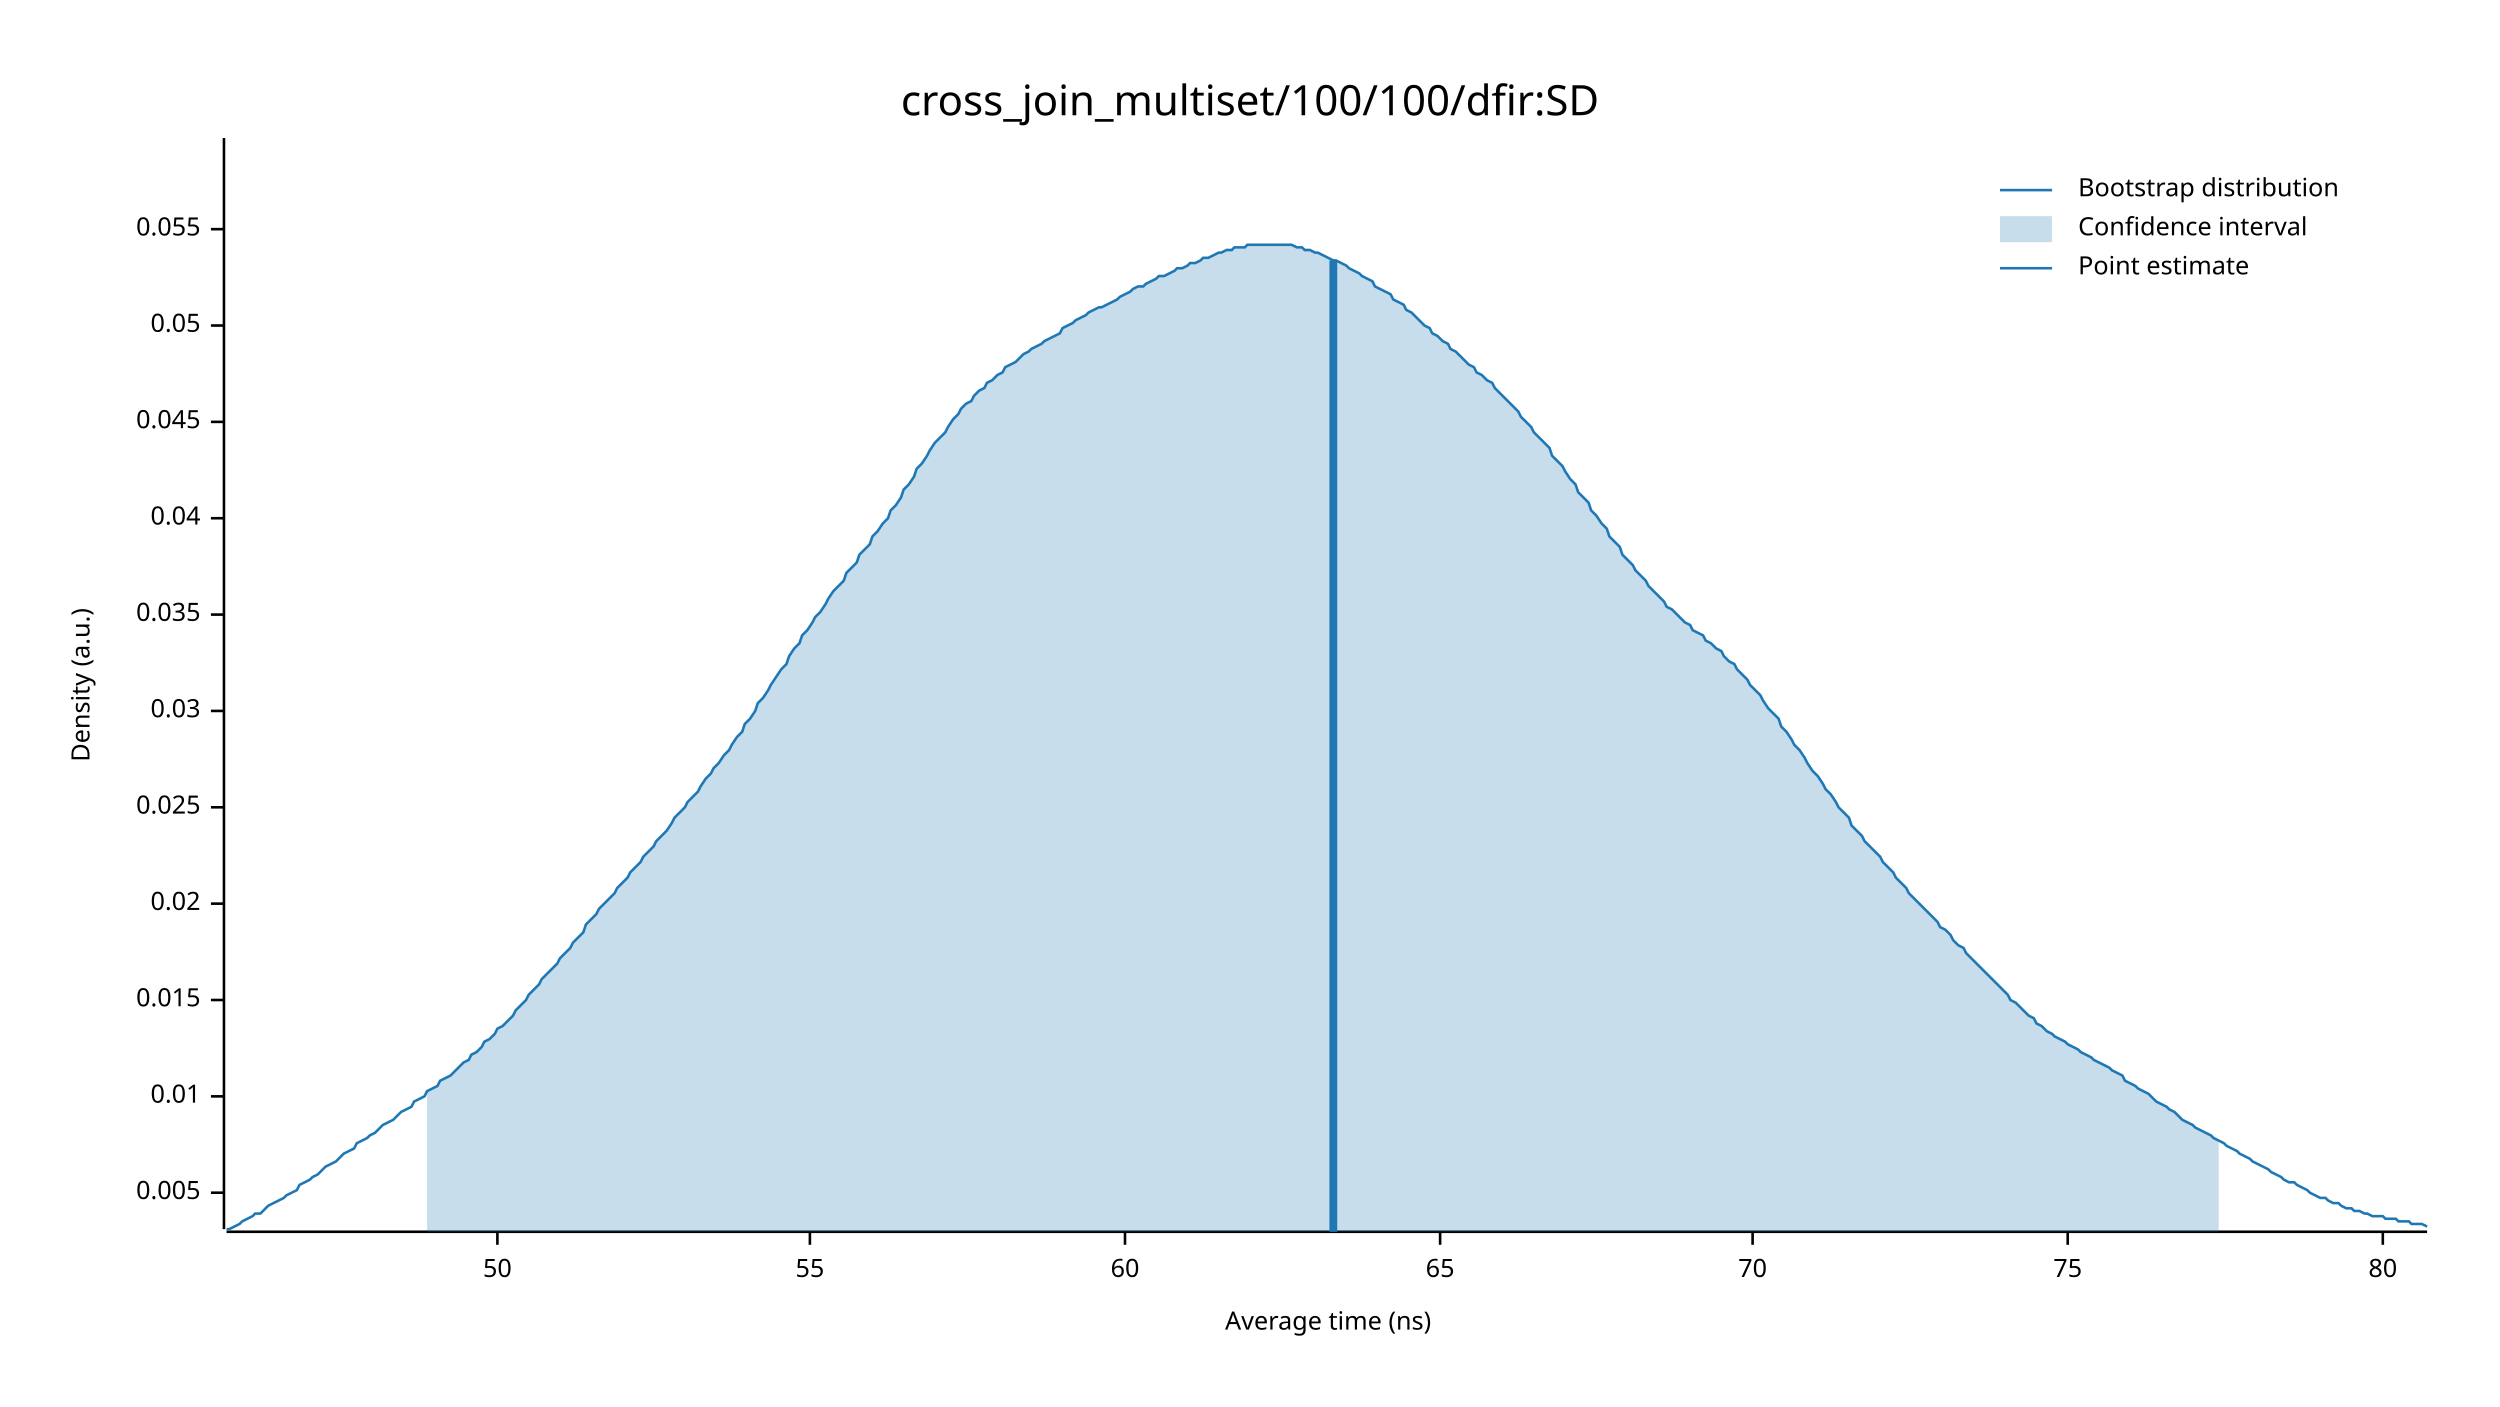
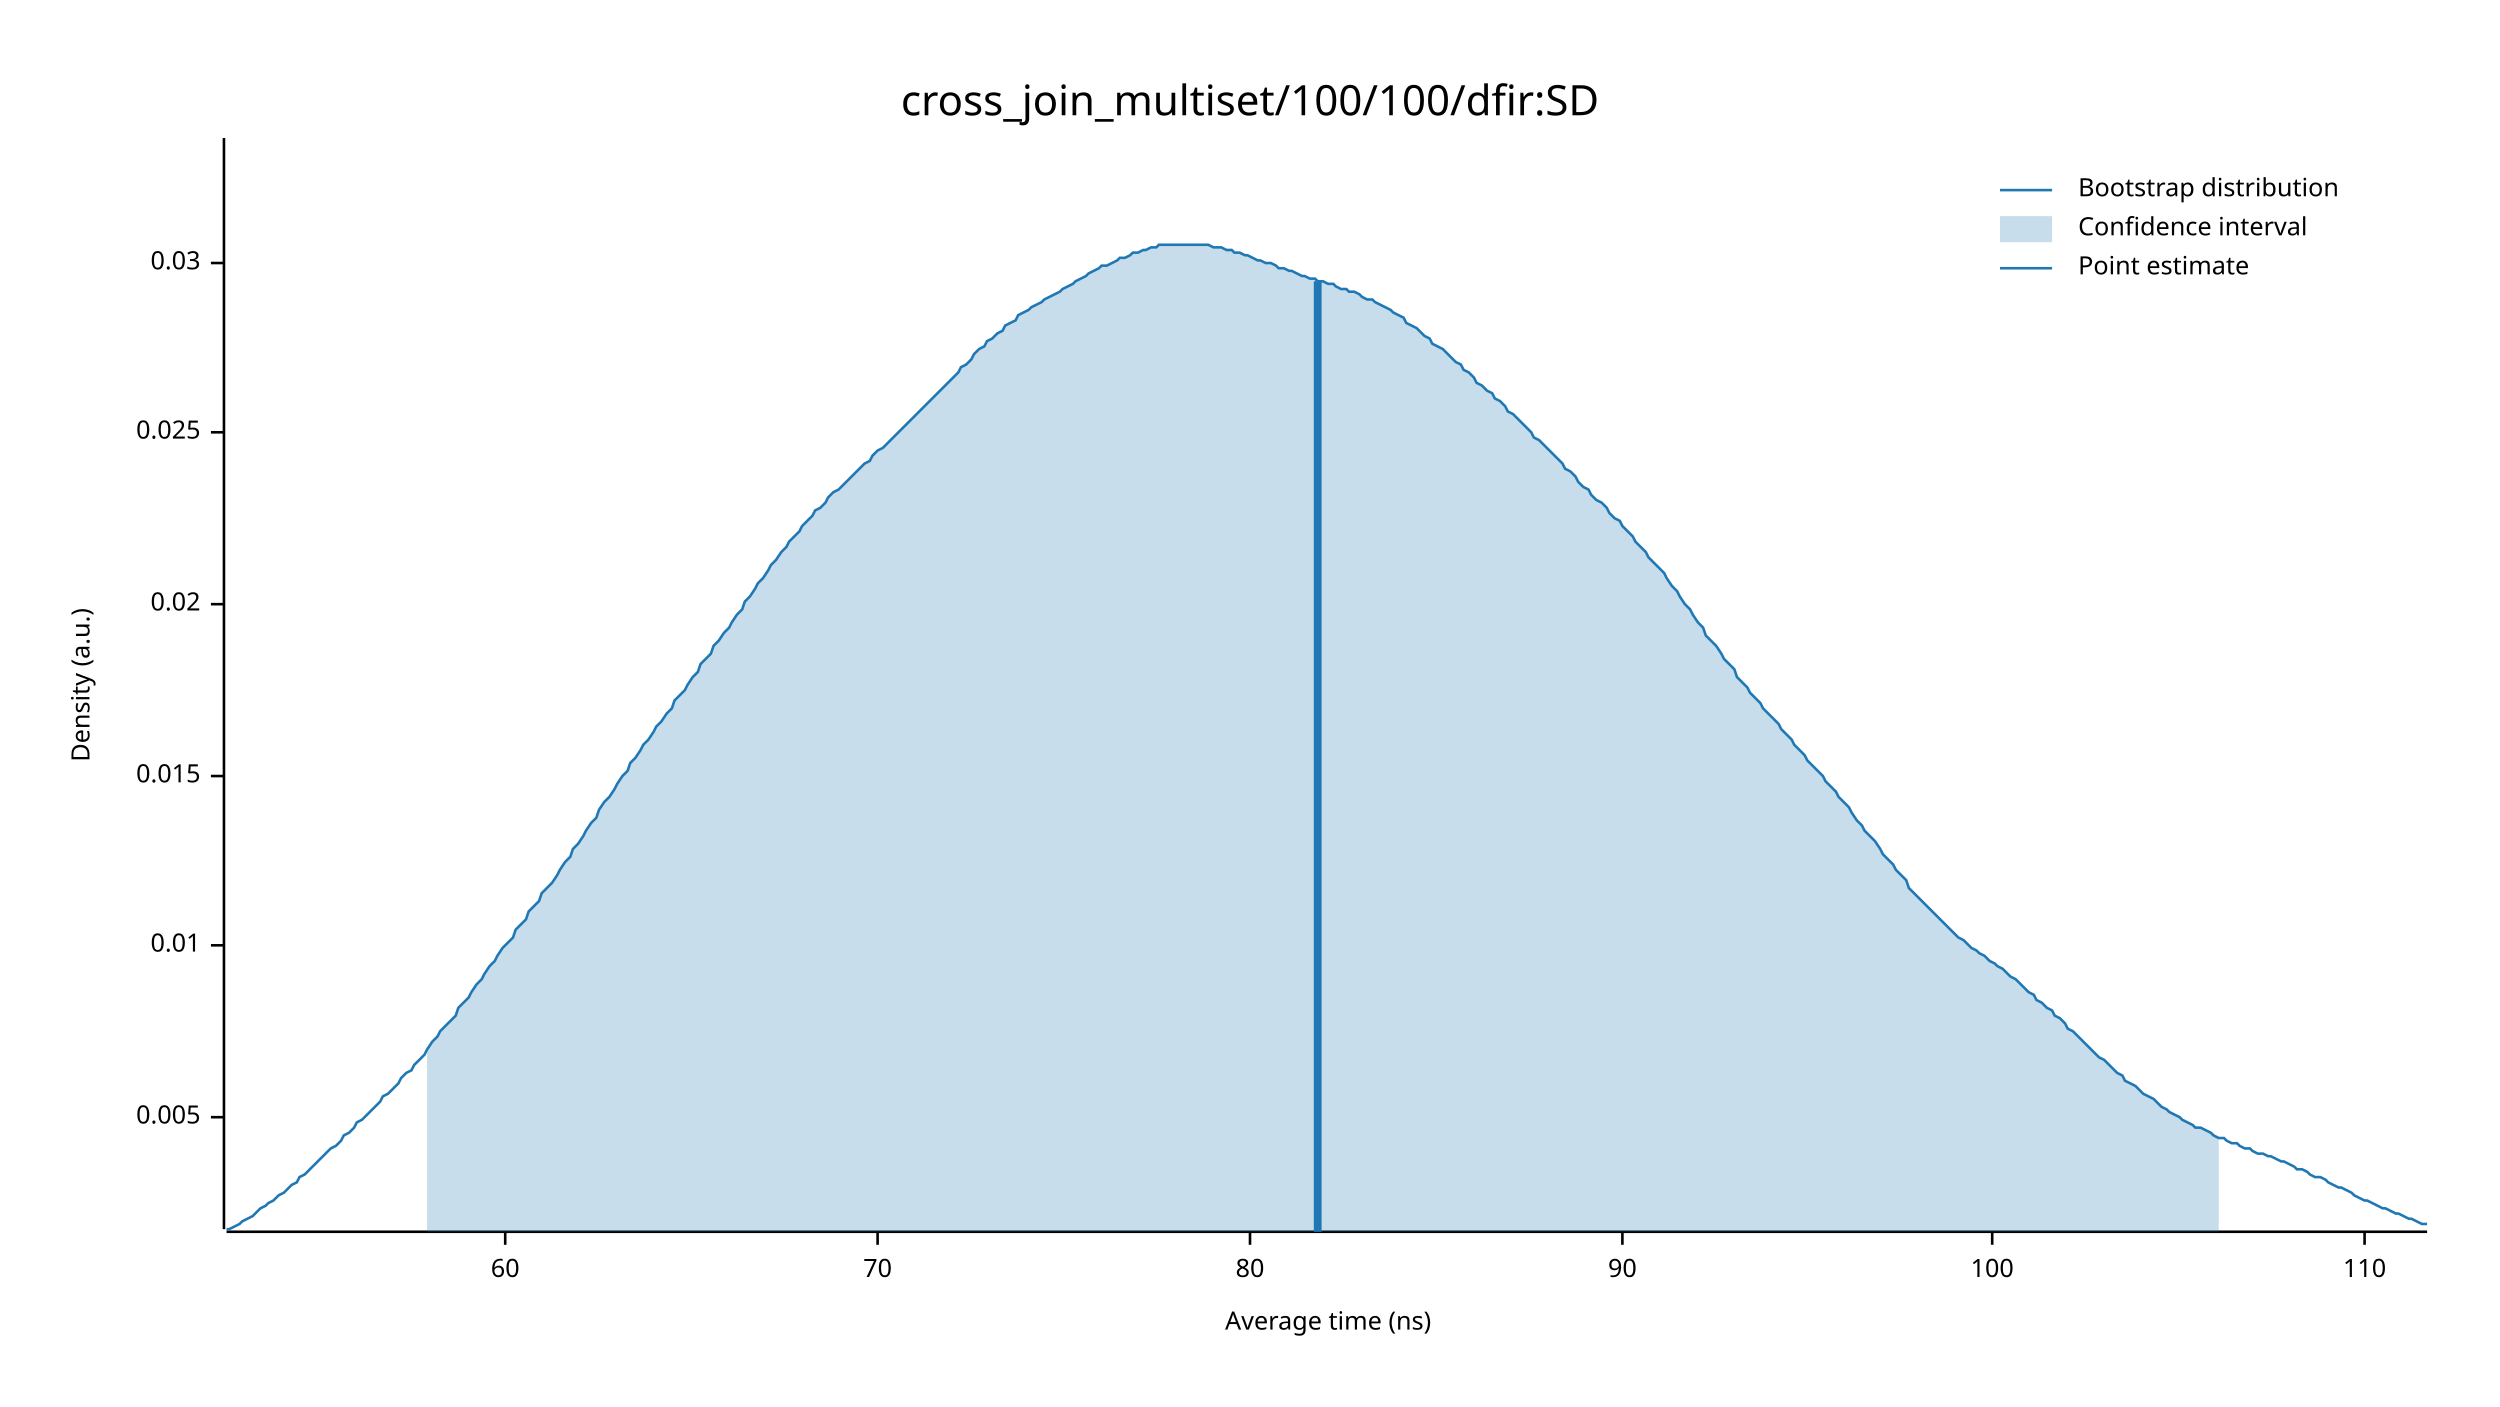
<svg xmlns="http://www.w3.org/2000/svg" width="960" height="540" viewBox="0 0 960 540">
  <text x="480" y="32" dy="0.76em" text-anchor="middle" font-family="sans-serif" font-size="16.129" opacity="1" fill="#000000">
cross_join_multiset/100/100/dfir:SD
</text>
  <text x="27" y="263" dy="0.76em" text-anchor="middle" font-family="sans-serif" font-size="9.677" opacity="1" fill="#000000" transform="rotate(270, 27, 263)">
Density (a.u.)
</text>
  <text x="510" y="513" dy="-0.5ex" text-anchor="middle" font-family="sans-serif" font-size="9.677" opacity="1" fill="#000000">
Average time (ns)
</text>
  <polyline fill="none" opacity="1" stroke="#000000" stroke-width="1" points="86,53 86,472 " />
-   <text x="77" y="458" dy="0.5ex" text-anchor="end" font-family="sans-serif" font-size="9.677" opacity="1" fill="#000000">
+   <text x="77" y="429" dy="0.5ex" text-anchor="end" font-family="sans-serif" font-size="9.677" opacity="1" fill="#000000">
0.005
</text>
-   <polyline fill="none" opacity="1" stroke="#000000" stroke-width="1" points="81,458 86,458 " />
-   <text x="77" y="421" dy="0.5ex" text-anchor="end" font-family="sans-serif" font-size="9.677" opacity="1" fill="#000000">
+   <polyline fill="none" opacity="1" stroke="#000000" stroke-width="1" points="81,429 86,429 " />
+   <text x="77" y="363" dy="0.5ex" text-anchor="end" font-family="sans-serif" font-size="9.677" opacity="1" fill="#000000">
0.01
</text>
-   <polyline fill="none" opacity="1" stroke="#000000" stroke-width="1" points="81,421 86,421 " />
-   <text x="77" y="384" dy="0.5ex" text-anchor="end" font-family="sans-serif" font-size="9.677" opacity="1" fill="#000000">
+   <polyline fill="none" opacity="1" stroke="#000000" stroke-width="1" points="81,363 86,363 " />
+   <text x="77" y="298" dy="0.5ex" text-anchor="end" font-family="sans-serif" font-size="9.677" opacity="1" fill="#000000">
0.015
</text>
-   <polyline fill="none" opacity="1" stroke="#000000" stroke-width="1" points="81,384 86,384 " />
-   <text x="77" y="347" dy="0.5ex" text-anchor="end" font-family="sans-serif" font-size="9.677" opacity="1" fill="#000000">
+   <polyline fill="none" opacity="1" stroke="#000000" stroke-width="1" points="81,298 86,298 " />
+   <text x="77" y="232" dy="0.5ex" text-anchor="end" font-family="sans-serif" font-size="9.677" opacity="1" fill="#000000">
0.02
</text>
-   <polyline fill="none" opacity="1" stroke="#000000" stroke-width="1" points="81,347 86,347 " />
-   <text x="77" y="310" dy="0.5ex" text-anchor="end" font-family="sans-serif" font-size="9.677" opacity="1" fill="#000000">
+   <polyline fill="none" opacity="1" stroke="#000000" stroke-width="1" points="81,232 86,232 " />
+   <text x="77" y="166" dy="0.5ex" text-anchor="end" font-family="sans-serif" font-size="9.677" opacity="1" fill="#000000">
0.025
</text>
-   <polyline fill="none" opacity="1" stroke="#000000" stroke-width="1" points="81,310 86,310 " />
-   <text x="77" y="273" dy="0.5ex" text-anchor="end" font-family="sans-serif" font-size="9.677" opacity="1" fill="#000000">
+   <polyline fill="none" opacity="1" stroke="#000000" stroke-width="1" points="81,166 86,166 " />
+   <text x="77" y="101" dy="0.5ex" text-anchor="end" font-family="sans-serif" font-size="9.677" opacity="1" fill="#000000">
0.03
</text>
-   <polyline fill="none" opacity="1" stroke="#000000" stroke-width="1" points="81,273 86,273 " />
-   <text x="77" y="236" dy="0.5ex" text-anchor="end" font-family="sans-serif" font-size="9.677" opacity="1" fill="#000000">
- 0.035
- </text>
-   <polyline fill="none" opacity="1" stroke="#000000" stroke-width="1" points="81,236 86,236 " />
-   <text x="77" y="199" dy="0.5ex" text-anchor="end" font-family="sans-serif" font-size="9.677" opacity="1" fill="#000000">
- 0.04
- </text>
-   <polyline fill="none" opacity="1" stroke="#000000" stroke-width="1" points="81,199 86,199 " />
-   <text x="77" y="162" dy="0.5ex" text-anchor="end" font-family="sans-serif" font-size="9.677" opacity="1" fill="#000000">
- 0.045
- </text>
-   <polyline fill="none" opacity="1" stroke="#000000" stroke-width="1" points="81,162 86,162 " />
-   <text x="77" y="125" dy="0.5ex" text-anchor="end" font-family="sans-serif" font-size="9.677" opacity="1" fill="#000000">
- 0.05
- </text>
-   <polyline fill="none" opacity="1" stroke="#000000" stroke-width="1" points="81,125 86,125 " />
-   <text x="77" y="88" dy="0.5ex" text-anchor="end" font-family="sans-serif" font-size="9.677" opacity="1" fill="#000000">
- 0.055
- </text>
-   <polyline fill="none" opacity="1" stroke="#000000" stroke-width="1" points="81,88 86,88 " />
+   <polyline fill="none" opacity="1" stroke="#000000" stroke-width="1" points="81,101 86,101 " />
  <polyline fill="none" opacity="1" stroke="#000000" stroke-width="1" points="87,473 932,473 " />
-   <text x="191" y="483" dy="0.76em" text-anchor="middle" font-family="sans-serif" font-size="9.677" opacity="1" fill="#000000">
- 50
- </text>
-   <polyline fill="none" opacity="1" stroke="#000000" stroke-width="1" points="191,473 191,478 " />
-   <text x="311" y="483" dy="0.76em" text-anchor="middle" font-family="sans-serif" font-size="9.677" opacity="1" fill="#000000">
- 55
- </text>
-   <polyline fill="none" opacity="1" stroke="#000000" stroke-width="1" points="311,473 311,478 " />
-   <text x="432" y="483" dy="0.76em" text-anchor="middle" font-family="sans-serif" font-size="9.677" opacity="1" fill="#000000">
+   <text x="194" y="483" dy="0.76em" text-anchor="middle" font-family="sans-serif" font-size="9.677" opacity="1" fill="#000000">
60
</text>
-   <polyline fill="none" opacity="1" stroke="#000000" stroke-width="1" points="432,473 432,478 " />
-   <text x="553" y="483" dy="0.76em" text-anchor="middle" font-family="sans-serif" font-size="9.677" opacity="1" fill="#000000">
- 65
- </text>
-   <polyline fill="none" opacity="1" stroke="#000000" stroke-width="1" points="553,473 553,478 " />
-   <text x="673" y="483" dy="0.76em" text-anchor="middle" font-family="sans-serif" font-size="9.677" opacity="1" fill="#000000">
+   <polyline fill="none" opacity="1" stroke="#000000" stroke-width="1" points="194,473 194,478 " />
+   <text x="337" y="483" dy="0.76em" text-anchor="middle" font-family="sans-serif" font-size="9.677" opacity="1" fill="#000000">
70
</text>
-   <polyline fill="none" opacity="1" stroke="#000000" stroke-width="1" points="673,473 673,478 " />
-   <text x="794" y="483" dy="0.76em" text-anchor="middle" font-family="sans-serif" font-size="9.677" opacity="1" fill="#000000">
- 75
- </text>
-   <polyline fill="none" opacity="1" stroke="#000000" stroke-width="1" points="794,473 794,478 " />
-   <text x="915" y="483" dy="0.76em" text-anchor="middle" font-family="sans-serif" font-size="9.677" opacity="1" fill="#000000">
+   <polyline fill="none" opacity="1" stroke="#000000" stroke-width="1" points="337,473 337,478 " />
+   <text x="480" y="483" dy="0.76em" text-anchor="middle" font-family="sans-serif" font-size="9.677" opacity="1" fill="#000000">
80
</text>
-   <polyline fill="none" opacity="1" stroke="#000000" stroke-width="1" points="915,473 915,478 " />
-   <polyline fill="none" opacity="1" stroke="#1F78B4" stroke-width="1" points="87,472 88,472 90,471 92,470 93,469 95,468 97,467 98,466 100,466 102,464 103,463 105,462 107,461 109,460 110,459 112,458 114,457 115,455 117,454 119,453 120,452 122,451 124,449 125,448 127,447 129,446 131,444 132,443 134,442 136,441 137,439 139,438 141,437 142,436 144,435 146,433 147,432 149,431 151,430 153,428 154,427 156,426 158,425 159,423 161,422 163,421 164,419 166,418 168,417 169,415 171,414 173,413 175,411 176,410 178,408 180,407 181,405 183,404 185,402 186,400 188,399 190,397 191,395 193,394 195,392 197,390 198,388 200,386 202,384 203,382 205,380 207,378 208,376 210,374 212,372 214,370 215,368 217,366 219,364 220,362 222,360 224,358 225,355 227,353 229,351 230,349 232,347 234,345 236,343 237,341 239,339 241,337 242,335 244,333 246,331 247,329 249,327 251,325 252,323 254,321 256,319 258,316 259,314 261,312 263,310 264,308 266,306 268,304 269,302 271,299 273,297 274,295 276,293 278,290 280,288 281,286 283,283 285,281 286,278 288,276 290,273 291,270 293,268 295,265 296,263 298,260 300,257 302,255 303,252 305,249 307,247 308,244 310,242 312,239 313,237 315,235 317,232 318,230 320,227 322,225 324,223 325,220 327,218 329,216 330,213 332,211 334,209 335,206 337,204 339,201 341,199 342,196 344,194 346,191 347,188 349,186 351,183 352,180 354,178 356,175 357,173 359,170 361,168 363,166 364,164 366,161 368,159 369,157 371,155 373,154 374,152 376,150 378,149 379,147 381,146 383,144 385,143 386,141 388,140 390,139 391,138 393,136 395,135 396,134 398,133 400,132 401,131 403,130 405,129 407,128 408,126 410,125 412,124 413,123 415,122 417,121 418,120 420,119 422,118 423,118 425,117 427,116 429,115 430,114 432,113 434,112 435,111 437,110 439,110 440,109 442,108 444,107 445,106 447,106 449,105 451,104 452,103 454,103 456,102 457,101 459,101 461,100 462,99 464,99 466,98 468,97 469,97 471,96 473,96 474,95 476,95 478,95 479,94 481,94 483,94 484,94 486,94 488,94 490,94 491,94 493,94 495,94 496,94 498,95 500,95 501,96 503,96 505,97 506,97 508,98 510,99 512,100 513,100 515,101 517,102 518,103 520,104 522,105 523,106 525,107 527,108 528,110 530,111 532,112 534,113 535,115 537,116 539,117 540,119 542,120 544,122 545,123 547,125 549,126 550,128 552,129 554,131 556,132 557,134 559,135 561,137 562,138 564,140 566,141 567,143 569,144 571,146 573,147 574,149 576,151 578,153 579,154 581,156 583,158 584,160 586,162 588,164 589,166 591,168 593,170 595,172 596,175 598,177 600,179 601,181 603,184 605,186 606,189 608,191 610,193 611,196 613,198 615,201 617,203 618,206 620,208 622,210 623,213 625,215 627,217 628,219 630,221 632,223 633,225 635,227 637,229 639,231 640,233 642,234 644,236 645,237 647,239 649,240 650,242 652,243 654,244 655,246 657,247 659,249 661,250 662,252 664,254 666,255 667,257 669,259 671,261 672,263 674,265 676,267 677,269 679,272 681,274 683,276 684,279 686,281 688,284 689,286 691,288 693,291 694,293 696,296 698,298 700,301 701,303 703,305 705,308 706,310 708,312 710,314 711,317 713,319 715,321 716,323 718,325 720,327 722,329 723,331 725,333 727,335 728,337 730,339 732,341 733,343 735,345 737,347 738,348 740,350 742,352 744,354 745,356 747,357 749,359 750,361 752,363 754,364 755,366 757,368 759,370 760,371 762,373 764,375 766,377 767,378 769,380 771,382 772,384 774,385 776,387 777,388 779,390 781,391 782,393 784,394 786,396 788,397 789,398 791,399 793,400 794,401 796,402 798,403 799,404 801,405 803,406 804,407 806,408 808,409 810,410 811,411 813,412 815,413 816,415 818,416 820,417 821,418 823,419 825,420 827,422 828,423 830,424 832,425 833,426 835,427 837,429 838,430 840,431 842,432 843,433 845,434 847,435 849,436 850,437 852,438 854,439 855,440 857,441 859,442 860,443 862,444 864,445 865,446 867,447 869,448 871,449 872,450 874,451 876,452 877,453 879,454 881,454 882,455 884,456 886,457 887,458 889,459 891,460 893,460 894,461 896,462 898,462 899,463 901,464 903,464 904,465 906,465 908,466 909,466 911,467 913,467 915,467 916,468 918,468 920,468 921,469 923,469 925,469 926,470 928,470 930,470 932,471 " />
-   <polygon opacity="0.25" fill="#1F78B4" points="164,419 166,418 168,417 169,415 171,414 173,413 175,411 176,410 178,408 180,407 181,405 183,404 185,402 186,400 188,399 190,397 191,395 193,394 195,392 197,390 198,388 200,386 202,384 203,382 205,380 207,378 208,376 210,374 212,372 214,370 215,368 217,366 219,364 220,362 222,360 224,358 225,355 227,353 229,351 230,349 232,347 234,345 236,343 237,341 239,339 241,337 242,335 244,333 246,331 247,329 249,327 251,325 252,323 254,321 256,319 258,316 259,314 261,312 263,310 264,308 266,306 268,304 269,302 271,299 273,297 274,295 276,293 278,290 280,288 281,286 283,283 285,281 286,278 288,276 290,273 291,270 293,268 295,265 296,263 298,260 300,257 302,255 303,252 305,249 307,247 308,244 310,242 312,239 313,237 315,235 317,232 318,230 320,227 322,225 324,223 325,220 327,218 329,216 330,213 332,211 334,209 335,206 337,204 339,201 341,199 342,196 344,194 346,191 347,188 349,186 351,183 352,180 354,178 356,175 357,173 359,170 361,168 363,166 364,164 366,161 368,159 369,157 371,155 373,154 374,152 376,150 378,149 379,147 381,146 383,144 385,143 386,141 388,140 390,139 391,138 393,136 395,135 396,134 398,133 400,132 401,131 403,130 405,129 407,128 408,126 410,125 412,124 413,123 415,122 417,121 418,120 420,119 422,118 423,118 425,117 427,116 429,115 430,114 432,113 434,112 435,111 437,110 439,110 440,109 442,108 444,107 445,106 447,106 449,105 451,104 452,103 454,103 456,102 457,101 459,101 461,100 462,99 464,99 466,98 468,97 469,97 471,96 473,96 474,95 476,95 478,95 479,94 481,94 483,94 484,94 486,94 488,94 490,94 491,94 493,94 495,94 496,94 498,95 500,95 501,96 503,96 505,97 506,97 508,98 510,99 512,100 513,100 515,101 517,102 518,103 520,104 522,105 523,106 525,107 527,108 528,110 530,111 532,112 534,113 535,115 537,116 539,117 540,119 542,120 544,122 545,123 547,125 549,126 550,128 552,129 554,131 556,132 557,134 559,135 561,137 562,138 564,140 566,141 567,143 569,144 571,146 573,147 574,149 576,151 578,153 579,154 581,156 583,158 584,160 586,162 588,164 589,166 591,168 593,170 595,172 596,175 598,177 600,179 601,181 603,184 605,186 606,189 608,191 610,193 611,196 613,198 615,201 617,203 618,206 620,208 622,210 623,213 625,215 627,217 628,219 630,221 632,223 633,225 635,227 637,229 639,231 640,233 642,234 644,236 645,237 647,239 649,240 650,242 652,243 654,244 655,246 657,247 659,249 661,250 662,252 664,254 666,255 667,257 669,259 671,261 672,263 674,265 676,267 677,269 679,272 681,274 683,276 684,279 686,281 688,284 689,286 691,288 693,291 694,293 696,296 698,298 700,301 701,303 703,305 705,308 706,310 708,312 710,314 711,317 713,319 715,321 716,323 718,325 720,327 722,329 723,331 725,333 727,335 728,337 730,339 732,341 733,343 735,345 737,347 738,348 740,350 742,352 744,354 745,356 747,357 749,359 750,361 752,363 754,364 755,366 757,368 759,370 760,371 762,373 764,375 766,377 767,378 769,380 771,382 772,384 774,385 776,387 777,388 779,390 781,391 782,393 784,394 786,396 788,397 789,398 791,399 793,400 794,401 796,402 798,403 799,404 801,405 803,406 804,407 806,408 808,409 810,410 811,411 813,412 815,413 816,415 818,416 820,417 821,418 823,419 825,420 827,422 828,423 830,424 832,425 833,426 835,427 837,429 838,430 840,431 842,432 843,433 845,434 847,435 849,436 850,437 852,438 852,473 164,473 " />
-   <polyline fill="none" opacity="1" stroke="#1F78B4" stroke-width="3" points="512,473 512,100 " />
+   <polyline fill="none" opacity="1" stroke="#000000" stroke-width="1" points="480,473 480,478 " />
+   <text x="623" y="483" dy="0.76em" text-anchor="middle" font-family="sans-serif" font-size="9.677" opacity="1" fill="#000000">
+ 90
+ </text>
+   <polyline fill="none" opacity="1" stroke="#000000" stroke-width="1" points="623,473 623,478 " />
+   <text x="765" y="483" dy="0.76em" text-anchor="middle" font-family="sans-serif" font-size="9.677" opacity="1" fill="#000000">
+ 100
+ </text>
+   <polyline fill="none" opacity="1" stroke="#000000" stroke-width="1" points="765,473 765,478 " />
+   <text x="908" y="483" dy="0.76em" text-anchor="middle" font-family="sans-serif" font-size="9.677" opacity="1" fill="#000000">
+ 110
+ </text>
+   <polyline fill="none" opacity="1" stroke="#000000" stroke-width="1" points="908,473 908,478 " />
+   <polyline fill="none" opacity="1" stroke="#1F78B4" stroke-width="1" points="87,472 88,472 90,471 92,470 93,469 95,468 97,467 98,466 100,464 102,463 103,462 105,461 107,459 109,458 110,457 112,455 114,454 115,452 117,451 119,449 120,448 122,446 124,444 125,443 127,441 129,440 131,438 132,436 134,435 136,433 137,431 139,430 141,428 142,427 144,425 146,423 147,421 149,420 151,418 153,416 154,414 156,412 158,411 159,409 161,407 163,405 164,403 166,400 168,398 169,396 171,394 173,392 175,390 176,387 178,385 180,383 181,381 183,378 185,376 186,374 188,371 190,369 191,367 193,364 195,362 197,360 198,357 200,355 202,353 203,350 205,348 207,346 208,343 210,341 212,339 214,336 215,334 217,331 219,329 220,326 222,324 224,321 225,319 227,316 229,314 230,311 232,308 234,306 236,303 237,301 239,298 241,296 242,293 244,291 246,288 247,286 249,284 251,281 252,279 254,277 256,274 258,272 259,269 261,267 263,265 264,263 266,260 268,258 269,255 271,253 273,251 274,248 276,246 278,243 280,241 281,239 283,236 285,234 286,231 288,229 290,226 291,224 293,222 295,219 296,217 298,215 300,212 302,210 303,208 305,206 307,204 308,202 310,200 312,198 313,196 315,195 317,193 318,191 320,189 322,188 324,186 325,185 327,183 329,181 330,180 332,178 334,177 335,175 337,173 339,172 341,170 342,169 344,167 346,165 347,164 349,162 351,160 352,159 354,157 356,155 357,154 359,152 361,150 363,148 364,147 366,145 368,143 369,141 371,140 373,138 374,136 376,134 378,133 379,131 381,130 383,128 385,127 386,125 388,124 390,123 391,121 393,120 395,119 396,118 398,117 400,116 401,115 403,114 405,113 407,112 408,111 410,110 412,109 413,108 415,107 417,106 418,105 420,104 422,103 423,102 425,102 427,101 429,100 430,99 432,99 434,98 435,97 437,97 439,96 440,96 442,95 444,95 445,94 447,94 449,94 451,94 452,94 454,94 456,94 457,94 459,94 461,94 462,94 464,94 466,95 468,95 469,95 471,96 473,96 474,97 476,97 478,98 479,98 481,99 483,100 484,100 486,101 488,101 490,102 491,103 493,103 495,104 496,104 498,105 500,106 501,106 503,107 505,107 506,108 508,108 510,109 512,109 513,110 515,111 517,111 518,112 520,112 522,113 523,114 525,115 527,115 528,116 530,117 532,118 534,119 535,120 537,121 539,122 540,124 542,125 544,126 545,127 547,129 549,130 550,132 552,133 554,134 556,136 557,137 559,139 561,140 562,142 564,143 566,145 567,147 569,148 571,150 573,151 574,153 576,154 578,156 579,158 581,159 583,161 584,162 586,164 588,166 589,168 591,169 593,171 595,173 596,174 598,176 600,178 601,180 603,181 605,183 606,185 608,187 610,188 611,190 613,192 615,193 617,195 618,197 620,199 622,200 623,202 625,204 627,206 628,208 630,210 632,212 633,214 635,216 637,218 639,220 640,222 642,225 644,227 645,229 647,232 649,234 650,236 652,239 654,241 655,244 657,246 659,248 661,251 662,253 664,255 666,257 667,260 669,262 671,264 672,266 674,268 676,270 677,272 679,274 681,276 683,278 684,280 686,282 688,284 689,286 691,288 693,290 694,292 696,294 698,296 700,298 701,300 703,302 705,304 706,306 708,308 710,310 711,312 713,315 715,317 716,319 718,321 720,323 722,326 723,328 725,330 727,332 728,334 730,336 732,338 733,341 735,343 737,345 738,346 740,348 742,350 744,352 745,353 747,355 749,357 750,358 752,360 754,361 755,362 757,364 759,365 760,366 762,367 764,369 766,370 767,371 769,372 771,374 772,375 774,376 776,378 777,379 779,381 781,382 782,384 784,385 786,387 788,388 789,390 791,391 793,393 794,395 796,396 798,398 799,399 801,401 803,403 804,404 806,406 808,407 810,409 811,410 813,412 815,413 816,415 818,416 820,417 821,418 823,420 825,421 827,422 828,423 830,425 832,426 833,427 835,428 837,429 838,430 840,431 842,432 843,433 845,433 847,434 849,435 850,436 852,437 854,437 855,438 857,439 859,439 860,440 862,441 864,441 865,442 867,443 869,443 871,444 872,444 874,445 876,446 877,446 879,447 881,448 882,449 884,449 886,450 887,451 889,452 891,452 893,453 894,454 896,455 898,456 899,456 901,457 903,458 904,459 906,460 908,461 909,461 911,462 913,463 915,464 916,464 918,465 920,466 921,466 923,467 925,468 926,468 928,469 930,470 932,470 " />
+   <polygon opacity="0.25" fill="#1F78B4" points="164,403 166,400 168,398 169,396 171,394 173,392 175,390 176,387 178,385 180,383 181,381 183,378 185,376 186,374 188,371 190,369 191,367 193,364 195,362 197,360 198,357 200,355 202,353 203,350 205,348 207,346 208,343 210,341 212,339 214,336 215,334 217,331 219,329 220,326 222,324 224,321 225,319 227,316 229,314 230,311 232,308 234,306 236,303 237,301 239,298 241,296 242,293 244,291 246,288 247,286 249,284 251,281 252,279 254,277 256,274 258,272 259,269 261,267 263,265 264,263 266,260 268,258 269,255 271,253 273,251 274,248 276,246 278,243 280,241 281,239 283,236 285,234 286,231 288,229 290,226 291,224 293,222 295,219 296,217 298,215 300,212 302,210 303,208 305,206 307,204 308,202 310,200 312,198 313,196 315,195 317,193 318,191 320,189 322,188 324,186 325,185 327,183 329,181 330,180 332,178 334,177 335,175 337,173 339,172 341,170 342,169 344,167 346,165 347,164 349,162 351,160 352,159 354,157 356,155 357,154 359,152 361,150 363,148 364,147 366,145 368,143 369,141 371,140 373,138 374,136 376,134 378,133 379,131 381,130 383,128 385,127 386,125 388,124 390,123 391,121 393,120 395,119 396,118 398,117 400,116 401,115 403,114 405,113 407,112 408,111 410,110 412,109 413,108 415,107 417,106 418,105 420,104 422,103 423,102 425,102 427,101 429,100 430,99 432,99 434,98 435,97 437,97 439,96 440,96 442,95 444,95 445,94 447,94 449,94 451,94 452,94 454,94 456,94 457,94 459,94 461,94 462,94 464,94 466,95 468,95 469,95 471,96 473,96 474,97 476,97 478,98 479,98 481,99 483,100 484,100 486,101 488,101 490,102 491,103 493,103 495,104 496,104 498,105 500,106 501,106 503,107 505,107 506,108 508,108 510,109 512,109 513,110 515,111 517,111 518,112 520,112 522,113 523,114 525,115 527,115 528,116 530,117 532,118 534,119 535,120 537,121 539,122 540,124 542,125 544,126 545,127 547,129 549,130 550,132 552,133 554,134 556,136 557,137 559,139 561,140 562,142 564,143 566,145 567,147 569,148 571,150 573,151 574,153 576,154 578,156 579,158 581,159 583,161 584,162 586,164 588,166 589,168 591,169 593,171 595,173 596,174 598,176 600,178 601,180 603,181 605,183 606,185 608,187 610,188 611,190 613,192 615,193 617,195 618,197 620,199 622,200 623,202 625,204 627,206 628,208 630,210 632,212 633,214 635,216 637,218 639,220 640,222 642,225 644,227 645,229 647,232 649,234 650,236 652,239 654,241 655,244 657,246 659,248 661,251 662,253 664,255 666,257 667,260 669,262 671,264 672,266 674,268 676,270 677,272 679,274 681,276 683,278 684,280 686,282 688,284 689,286 691,288 693,290 694,292 696,294 698,296 700,298 701,300 703,302 705,304 706,306 708,308 710,310 711,312 713,315 715,317 716,319 718,321 720,323 722,326 723,328 725,330 727,332 728,334 730,336 732,338 733,341 735,343 737,345 738,346 740,348 742,350 744,352 745,353 747,355 749,357 750,358 752,360 754,361 755,362 757,364 759,365 760,366 762,367 764,369 766,370 767,371 769,372 771,374 772,375 774,376 776,378 777,379 779,381 781,382 782,384 784,385 786,387 788,388 789,390 791,391 793,393 794,395 796,396 798,398 799,399 801,401 803,403 804,404 806,406 808,407 810,409 811,410 813,412 815,413 816,415 818,416 820,417 821,418 823,420 825,421 827,422 828,423 830,425 832,426 833,427 835,428 837,429 838,430 840,431 842,432 843,433 845,433 847,434 849,435 850,436 852,437 852,473 164,473 " />
+   <polyline fill="none" opacity="1" stroke="#1F78B4" stroke-width="3" points="506,473 506,108 " />
  <text x="798" y="68" dy="0.76em" text-anchor="start" font-family="sans-serif" font-size="9.677" opacity="1" fill="#000000">
Bootstrap distribution
</text>
  <text x="798" y="83" dy="0.76em" text-anchor="start" font-family="sans-serif" font-size="9.677" opacity="1" fill="#000000">
Confidence interval
</text>
  <text x="798" y="98" dy="0.76em" text-anchor="start" font-family="sans-serif" font-size="9.677" opacity="1" fill="#000000">
Point estimate
</text>
  <polyline fill="none" opacity="1" stroke="#1F78B4" stroke-width="1" points="768,73 788,73 " />
  <rect x="768" y="83" width="20" height="10" opacity="0.25" fill="#1F78B4" stroke="none" />
  <polyline fill="none" opacity="1" stroke="#1F78B4" stroke-width="1" points="768,103 788,103 " />
</svg>
